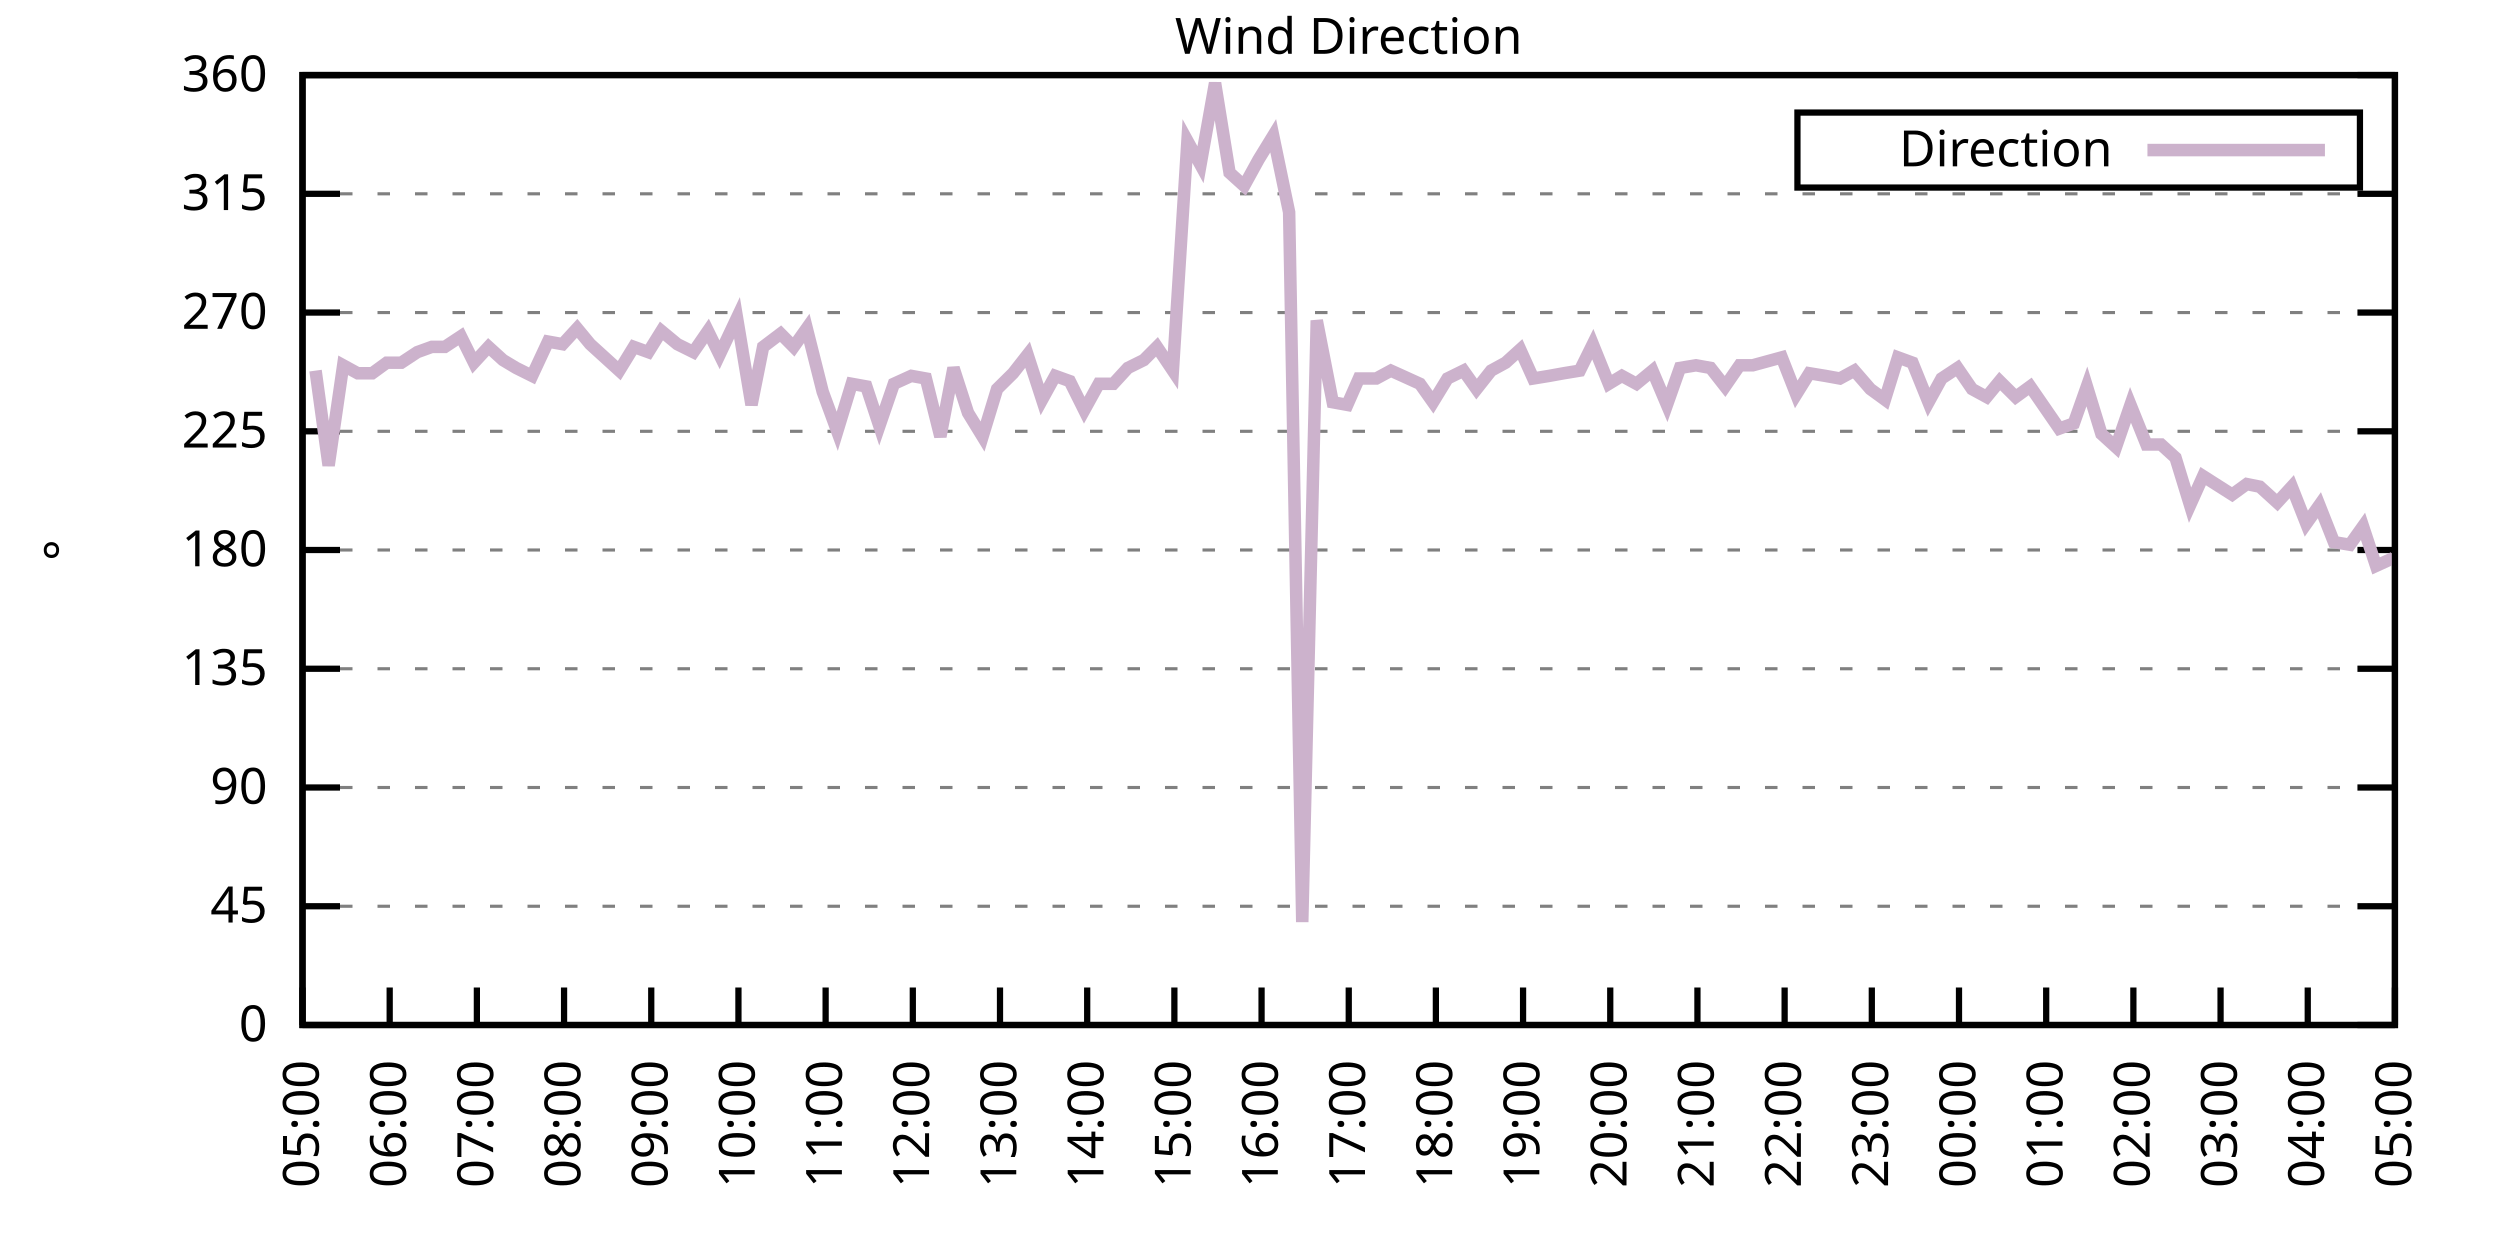
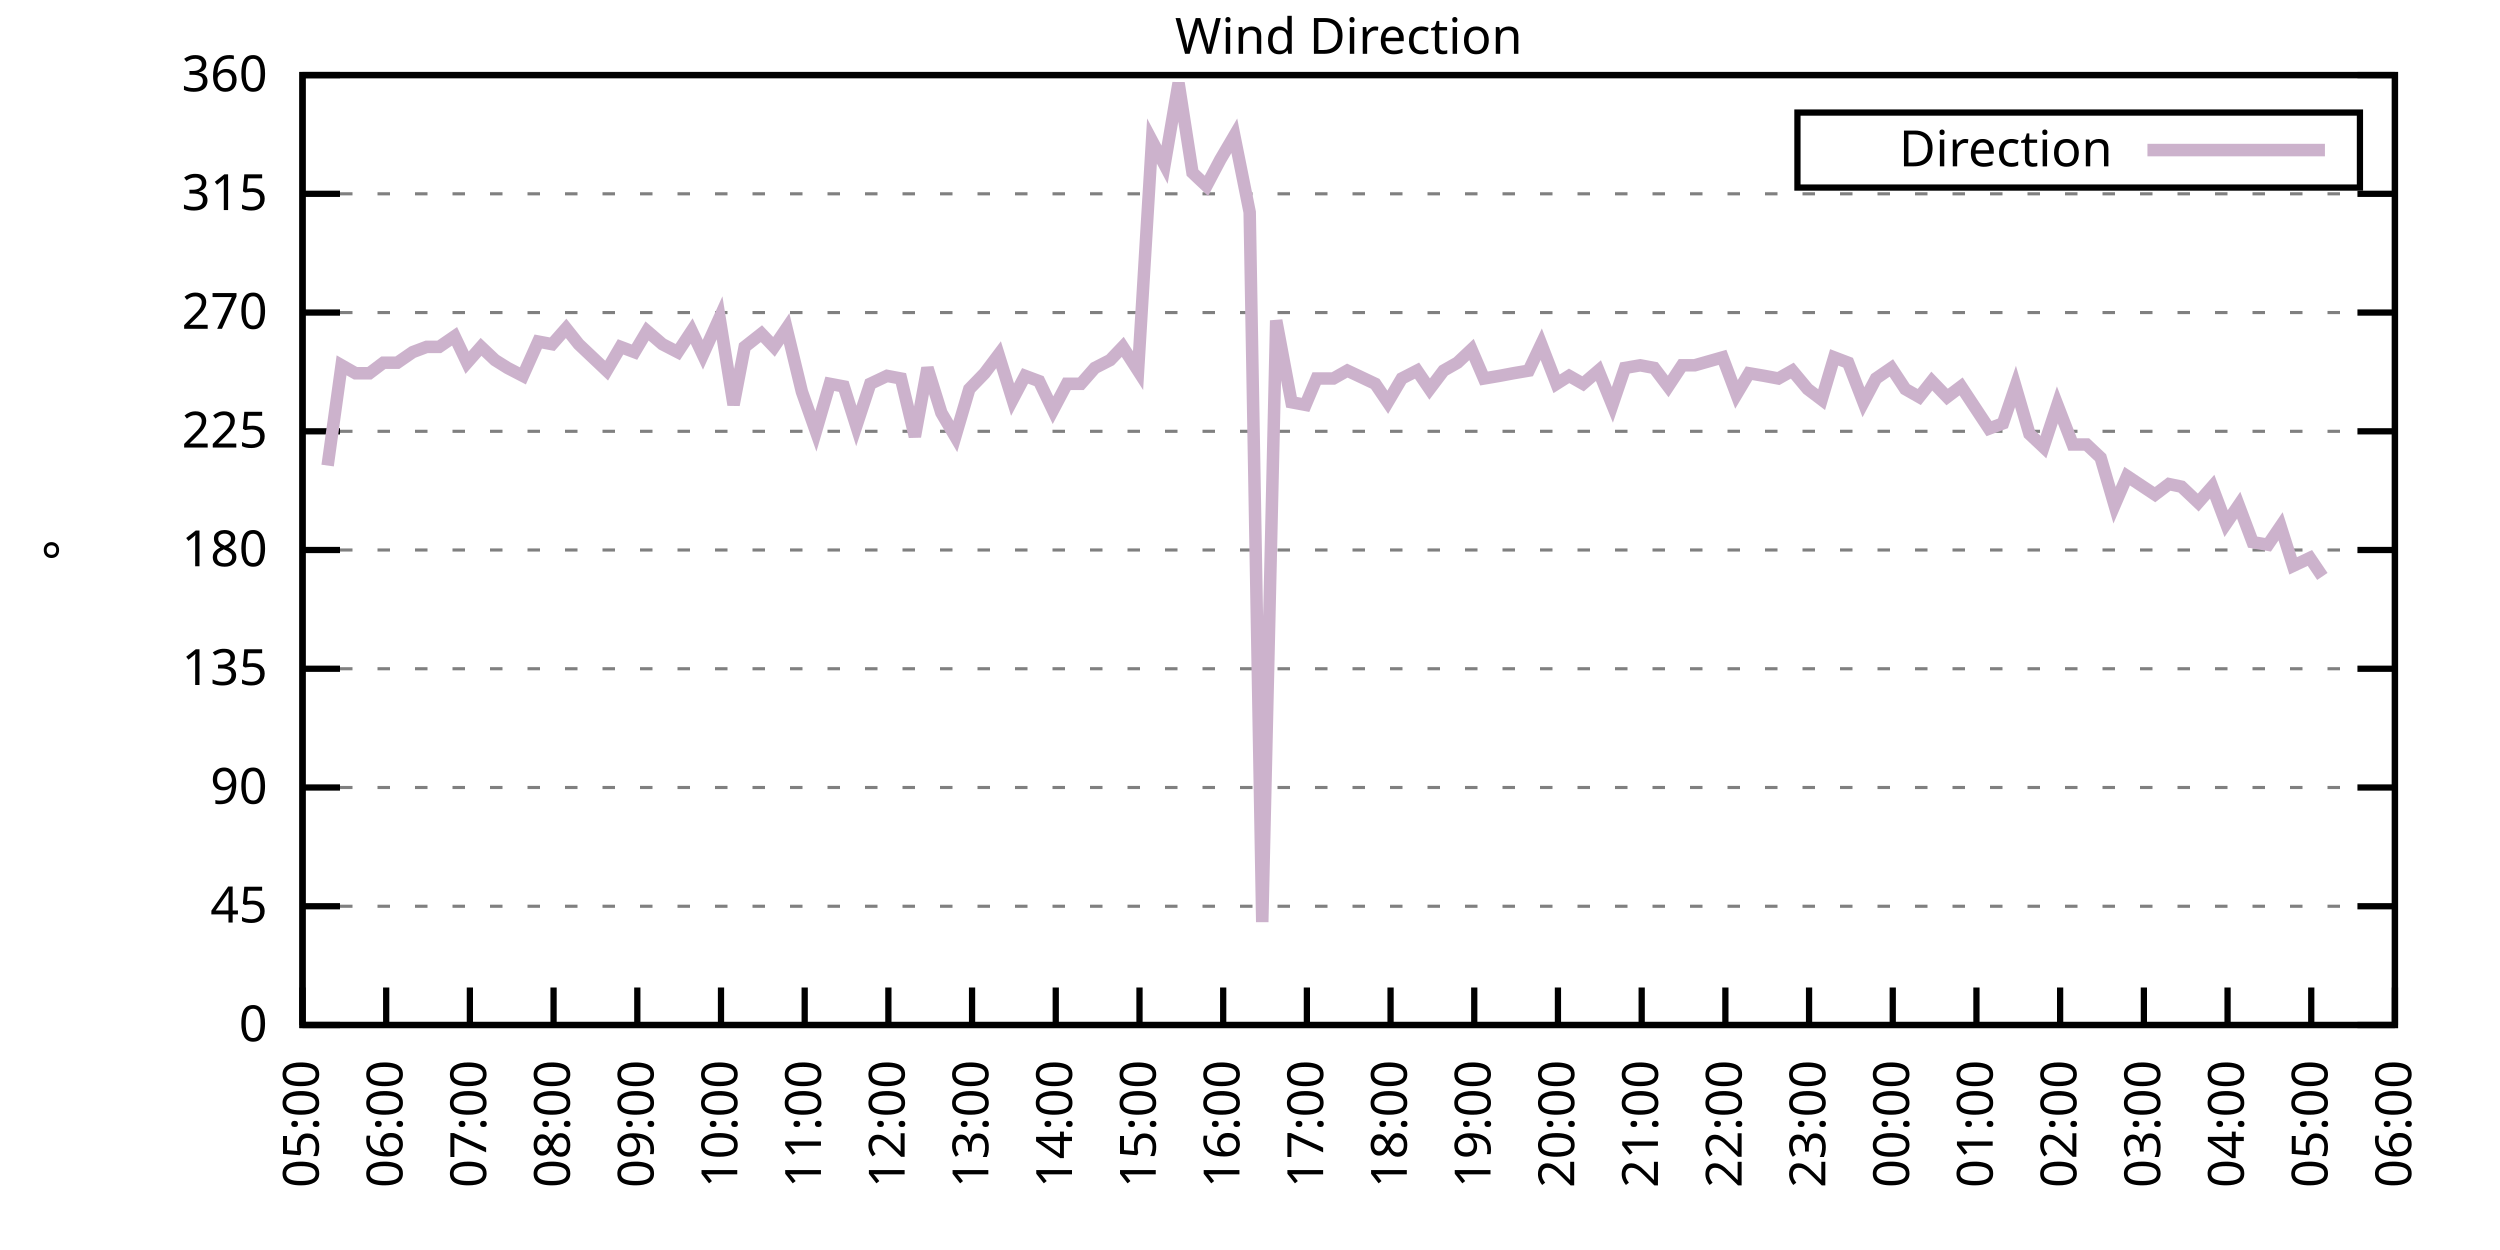
<svg xmlns="http://www.w3.org/2000/svg" xmlns:xlink="http://www.w3.org/1999/xlink" width="400" height="200" viewBox="0 0 400 200">
  <g id="gnuplot_canvas">
    <rect x="0" y="0" width="400" height="200" fill="none" />
    <defs>
      <circle id="gpDot" r="0.5" stroke-width="0.5" stroke="currentColor" />
      <path id="gpPt0" stroke-width="0.333" stroke="currentColor" d="M-1,0 h2 M0,-1 v2" />
      <path id="gpPt1" stroke-width="0.333" stroke="currentColor" d="M-1,-1 L1,1 M1,-1 L-1,1" />
      <path id="gpPt2" stroke-width="0.333" stroke="currentColor" d="M-1,0 L1,0 M0,-1 L0,1 M-1,-1 L1,1 M-1,1 L1,-1" />
      <rect id="gpPt3" stroke-width="0.333" stroke="currentColor" x="-1" y="-1" width="2" height="2" />
      <rect id="gpPt4" stroke-width="0.333" stroke="currentColor" fill="currentColor" x="-1" y="-1" width="2" height="2" />
      <circle id="gpPt5" stroke-width="0.333" stroke="currentColor" cx="0" cy="0" r="1" />
      <use xlink:href="#gpPt5" id="gpPt6" fill="currentColor" stroke="none" />
      <path id="gpPt7" stroke-width="0.333" stroke="currentColor" d="M0,-1.33 L-1.33,0.67 L1.33,0.67 z" />
      <use xlink:href="#gpPt7" id="gpPt8" fill="currentColor" stroke="none" />
      <use xlink:href="#gpPt7" id="gpPt9" stroke="currentColor" transform="rotate(180)" />
      <use xlink:href="#gpPt9" id="gpPt10" fill="currentColor" stroke="none" />
      <use xlink:href="#gpPt3" id="gpPt11" stroke="currentColor" transform="rotate(45)" />
      <use xlink:href="#gpPt11" id="gpPt12" fill="currentColor" stroke="none" />
      <path id="gpPt13" stroke-width="0.333" stroke="currentColor" d="M0,1.330 L1.265,0.411 L0.782,-1.067 L-0.782,-1.076 L-1.265,0.411 z" />
      <use xlink:href="#gpPt13" id="gpPt14" fill="currentColor" stroke="none" />
      <filter id="textbox" filterUnits="objectBoundingBox" x="0" y="0" height="1" width="1">
        <feFlood flood-color="white" flood-opacity="1" result="bgnd" />
        <feComposite in="SourceGraphic" in2="bgnd" operator="atop" />
      </filter>
      <filter id="greybox" filterUnits="objectBoundingBox" x="0" y="0" height="1" width="1">
        <feFlood flood-color="lightgrey" flood-opacity="1" result="grey" />
        <feComposite in="SourceGraphic" in2="grey" operator="atop" />
      </filter>
    </defs>
    <g fill="none" color="white" stroke="currentColor" stroke-width="1.00" stroke-linecap="butt" stroke-linejoin="miter">
</g>
    <g fill="none" color="black" stroke="currentColor" stroke-width="1.00" stroke-linecap="butt" stroke-linejoin="miter">
      <g stroke="none" shape-rendering="crispEdges">
        <polygon fill="rgb(255, 255, 255)" points="48.40,164.00 383.18,164.00 383.18,12.02 48.40,12.02 " />
      </g>
    </g>
    <g fill="none" color="black" stroke="currentColor" stroke-width="1.00" stroke-linecap="butt" stroke-linejoin="miter">
</g>
    <g fill="none" color="black" stroke="black" stroke-width="0.50" stroke-linecap="butt" stroke-linejoin="miter">
</g>
    <g fill="none" color="gray" stroke="currentColor" stroke-width="0.50" stroke-linecap="butt" stroke-linejoin="miter">
      <path stroke="gray" stroke-dasharray="2,4" class="gridline" d="M48.40,164.00 L383.19,164.00  " />
    </g>
    <g fill="none" color="gray" stroke="gray" stroke-width="1.00" stroke-linecap="butt" stroke-linejoin="miter">
</g>
    <g fill="none" color="black" stroke="currentColor" stroke-width="1.00" stroke-linecap="butt" stroke-linejoin="miter">
      <path stroke="black" d="M48.40,164.00 L54.40,164.00 M383.19,164.00 L377.19,164.00  " />
      <g transform="translate(42.80,166.60)" stroke="none" fill="black" font-family="Sans" font-size="8.00" text-anchor="end">
        <text>
          <tspan font-family="Sans"> 0</tspan>
        </text>
      </g>
    </g>
    <g fill="none" color="black" stroke="currentColor" stroke-width="1.00" stroke-linecap="butt" stroke-linejoin="miter">
</g>
    <g fill="none" color="black" stroke="black" stroke-width="0.50" stroke-linecap="butt" stroke-linejoin="miter">
</g>
    <g fill="none" color="gray" stroke="currentColor" stroke-width="0.50" stroke-linecap="butt" stroke-linejoin="miter">
      <path stroke="gray" stroke-dasharray="2,4" class="gridline" d="M48.40,145.00 L383.19,145.00  " />
    </g>
    <g fill="none" color="gray" stroke="gray" stroke-width="1.00" stroke-linecap="butt" stroke-linejoin="miter">
</g>
    <g fill="none" color="black" stroke="currentColor" stroke-width="1.00" stroke-linecap="butt" stroke-linejoin="miter">
      <path stroke="black" d="M48.40,145.00 L54.40,145.00 M383.19,145.00 L377.19,145.00  " />
      <g transform="translate(42.80,147.60)" stroke="none" fill="black" font-family="Sans" font-size="8.00" text-anchor="end">
        <text>
          <tspan font-family="Sans"> 45</tspan>
        </text>
      </g>
    </g>
    <g fill="none" color="black" stroke="currentColor" stroke-width="1.00" stroke-linecap="butt" stroke-linejoin="miter">
</g>
    <g fill="none" color="black" stroke="black" stroke-width="0.50" stroke-linecap="butt" stroke-linejoin="miter">
</g>
    <g fill="none" color="gray" stroke="currentColor" stroke-width="0.50" stroke-linecap="butt" stroke-linejoin="miter">
      <path stroke="gray" stroke-dasharray="2,4" class="gridline" d="M48.40,126.00 L383.19,126.00  " />
    </g>
    <g fill="none" color="gray" stroke="gray" stroke-width="1.00" stroke-linecap="butt" stroke-linejoin="miter">
</g>
    <g fill="none" color="black" stroke="currentColor" stroke-width="1.00" stroke-linecap="butt" stroke-linejoin="miter">
      <path stroke="black" d="M48.40,126.00 L54.40,126.00 M383.19,126.00 L377.19,126.00  " />
      <g transform="translate(42.80,128.60)" stroke="none" fill="black" font-family="Sans" font-size="8.00" text-anchor="end">
        <text>
          <tspan font-family="Sans"> 90</tspan>
        </text>
      </g>
    </g>
    <g fill="none" color="black" stroke="currentColor" stroke-width="1.00" stroke-linecap="butt" stroke-linejoin="miter">
</g>
    <g fill="none" color="black" stroke="black" stroke-width="0.50" stroke-linecap="butt" stroke-linejoin="miter">
</g>
    <g fill="none" color="gray" stroke="currentColor" stroke-width="0.50" stroke-linecap="butt" stroke-linejoin="miter">
      <path stroke="gray" stroke-dasharray="2,4" class="gridline" d="M48.40,107.00 L383.19,107.00  " />
    </g>
    <g fill="none" color="gray" stroke="gray" stroke-width="1.00" stroke-linecap="butt" stroke-linejoin="miter">
</g>
    <g fill="none" color="black" stroke="currentColor" stroke-width="1.00" stroke-linecap="butt" stroke-linejoin="miter">
      <path stroke="black" d="M48.40,107.00 L54.40,107.00 M383.19,107.00 L377.19,107.00  " />
      <g transform="translate(42.80,109.60)" stroke="none" fill="black" font-family="Sans" font-size="8.00" text-anchor="end">
        <text>
          <tspan font-family="Sans"> 135</tspan>
        </text>
      </g>
    </g>
    <g fill="none" color="black" stroke="currentColor" stroke-width="1.00" stroke-linecap="butt" stroke-linejoin="miter">
</g>
    <g fill="none" color="black" stroke="black" stroke-width="0.50" stroke-linecap="butt" stroke-linejoin="miter">
</g>
    <g fill="none" color="gray" stroke="currentColor" stroke-width="0.50" stroke-linecap="butt" stroke-linejoin="miter">
      <path stroke="gray" stroke-dasharray="2,4" class="gridline" d="M48.40,88.00 L383.19,88.00  " />
    </g>
    <g fill="none" color="gray" stroke="gray" stroke-width="1.00" stroke-linecap="butt" stroke-linejoin="miter">
</g>
    <g fill="none" color="black" stroke="currentColor" stroke-width="1.00" stroke-linecap="butt" stroke-linejoin="miter">
      <path stroke="black" d="M48.40,88.00 L54.40,88.00 M383.19,88.00 L377.19,88.00  " />
      <g transform="translate(42.80,90.60)" stroke="none" fill="black" font-family="Sans" font-size="8.00" text-anchor="end">
        <text>
          <tspan font-family="Sans"> 180</tspan>
        </text>
      </g>
    </g>
    <g fill="none" color="black" stroke="currentColor" stroke-width="1.00" stroke-linecap="butt" stroke-linejoin="miter">
</g>
    <g fill="none" color="black" stroke="black" stroke-width="0.50" stroke-linecap="butt" stroke-linejoin="miter">
</g>
    <g fill="none" color="gray" stroke="currentColor" stroke-width="0.50" stroke-linecap="butt" stroke-linejoin="miter">
      <path stroke="gray" stroke-dasharray="2,4" class="gridline" d="M48.40,69.01 L383.19,69.01  " />
    </g>
    <g fill="none" color="gray" stroke="gray" stroke-width="1.00" stroke-linecap="butt" stroke-linejoin="miter">
</g>
    <g fill="none" color="black" stroke="currentColor" stroke-width="1.00" stroke-linecap="butt" stroke-linejoin="miter">
      <path stroke="black" d="M48.40,69.01 L54.40,69.01 M383.19,69.01 L377.19,69.01  " />
      <g transform="translate(42.80,71.61)" stroke="none" fill="black" font-family="Sans" font-size="8.00" text-anchor="end">
        <text>
          <tspan font-family="Sans"> 225</tspan>
        </text>
      </g>
    </g>
    <g fill="none" color="black" stroke="currentColor" stroke-width="1.00" stroke-linecap="butt" stroke-linejoin="miter">
</g>
    <g fill="none" color="black" stroke="black" stroke-width="0.50" stroke-linecap="butt" stroke-linejoin="miter">
</g>
    <g fill="none" color="gray" stroke="currentColor" stroke-width="0.50" stroke-linecap="butt" stroke-linejoin="miter">
      <path stroke="gray" stroke-dasharray="2,4" class="gridline" d="M48.40,50.01 L383.19,50.01  " />
    </g>
    <g fill="none" color="gray" stroke="gray" stroke-width="1.00" stroke-linecap="butt" stroke-linejoin="miter">
</g>
    <g fill="none" color="black" stroke="currentColor" stroke-width="1.00" stroke-linecap="butt" stroke-linejoin="miter">
      <path stroke="black" d="M48.40,50.01 L54.40,50.01 M383.19,50.01 L377.19,50.01  " />
      <g transform="translate(42.80,52.61)" stroke="none" fill="black" font-family="Sans" font-size="8.00" text-anchor="end">
        <text>
          <tspan font-family="Sans"> 270</tspan>
        </text>
      </g>
    </g>
    <g fill="none" color="black" stroke="currentColor" stroke-width="1.00" stroke-linecap="butt" stroke-linejoin="miter">
</g>
    <g fill="none" color="black" stroke="black" stroke-width="0.50" stroke-linecap="butt" stroke-linejoin="miter">
</g>
    <g fill="none" color="gray" stroke="currentColor" stroke-width="0.50" stroke-linecap="butt" stroke-linejoin="miter">
      <path stroke="gray" stroke-dasharray="2,4" class="gridline" d="M48.40,31.01 L383.19,31.01  " />
    </g>
    <g fill="none" color="gray" stroke="gray" stroke-width="1.00" stroke-linecap="butt" stroke-linejoin="miter">
</g>
    <g fill="none" color="black" stroke="currentColor" stroke-width="1.00" stroke-linecap="butt" stroke-linejoin="miter">
      <path stroke="black" d="M48.40,31.01 L54.40,31.01 M383.19,31.01 L377.19,31.01  " />
      <g transform="translate(42.80,33.61)" stroke="none" fill="black" font-family="Sans" font-size="8.00" text-anchor="end">
        <text>
          <tspan font-family="Sans"> 315</tspan>
        </text>
      </g>
    </g>
    <g fill="none" color="black" stroke="currentColor" stroke-width="1.00" stroke-linecap="butt" stroke-linejoin="miter">
</g>
    <g fill="none" color="black" stroke="black" stroke-width="0.50" stroke-linecap="butt" stroke-linejoin="miter">
</g>
    <g fill="none" color="gray" stroke="currentColor" stroke-width="0.50" stroke-linecap="butt" stroke-linejoin="miter">
      <path stroke="gray" stroke-dasharray="2,4" class="gridline" d="M48.40,12.01 L383.19,12.01  " />
    </g>
    <g fill="none" color="gray" stroke="gray" stroke-width="1.00" stroke-linecap="butt" stroke-linejoin="miter">
</g>
    <g fill="none" color="black" stroke="currentColor" stroke-width="1.00" stroke-linecap="butt" stroke-linejoin="miter">
      <path stroke="black" d="M48.40,12.01 L54.40,12.01 M383.19,12.01 L377.19,12.01  " />
      <g transform="translate(42.80,14.61)" stroke="none" fill="black" font-family="Sans" font-size="8.00" text-anchor="end">
        <text>
          <tspan font-family="Sans"> 360</tspan>
        </text>
      </g>
    </g>
    <g fill="none" color="black" stroke="currentColor" stroke-width="1.00" stroke-linecap="butt" stroke-linejoin="miter">
      <path stroke="black" d="M48.40,164.00 L48.40,158.00  " />
      <g transform="translate(51.00,169.60) rotate(270.00)" stroke="none" fill="black" font-family="Sans" font-size="8.00" text-anchor="end">
        <text>
          <tspan font-family="Sans">05:00</tspan>
        </text>
      </g>
    </g>
    <g fill="none" color="black" stroke="currentColor" stroke-width="1.00" stroke-linecap="butt" stroke-linejoin="miter">
-       <path stroke="black" d="M62.35,164.00 L62.35,158.00  " />
-       <g transform="translate(64.95,169.60) rotate(270.00)" stroke="none" fill="black" font-family="Sans" font-size="8.00" text-anchor="end">
+       <path stroke="black" d="M61.79,164.00 L61.79,158.00  " />
+       <g transform="translate(64.39,169.60) rotate(270.00)" stroke="none" fill="black" font-family="Sans" font-size="8.00" text-anchor="end">
        <text>
          <tspan font-family="Sans">06:00</tspan>
        </text>
      </g>
    </g>
    <g fill="none" color="black" stroke="currentColor" stroke-width="1.00" stroke-linecap="butt" stroke-linejoin="miter">
-       <path stroke="black" d="M76.30,164.00 L76.30,158.00  " />
-       <g transform="translate(78.90,169.60) rotate(270.00)" stroke="none" fill="black" font-family="Sans" font-size="8.00" text-anchor="end">
+       <path stroke="black" d="M75.18,164.00 L75.18,158.00  " />
+       <g transform="translate(77.78,169.60) rotate(270.00)" stroke="none" fill="black" font-family="Sans" font-size="8.00" text-anchor="end">
        <text>
          <tspan font-family="Sans">07:00</tspan>
        </text>
      </g>
    </g>
    <g fill="none" color="black" stroke="currentColor" stroke-width="1.00" stroke-linecap="butt" stroke-linejoin="miter">
-       <path stroke="black" d="M90.25,164.00 L90.25,158.00  " />
-       <g transform="translate(92.85,169.60) rotate(270.00)" stroke="none" fill="black" font-family="Sans" font-size="8.00" text-anchor="end">
+       <path stroke="black" d="M88.57,164.00 L88.57,158.00  " />
+       <g transform="translate(91.17,169.60) rotate(270.00)" stroke="none" fill="black" font-family="Sans" font-size="8.00" text-anchor="end">
        <text>
          <tspan font-family="Sans">08:00</tspan>
        </text>
      </g>
    </g>
    <g fill="none" color="black" stroke="currentColor" stroke-width="1.00" stroke-linecap="butt" stroke-linejoin="miter">
-       <path stroke="black" d="M104.20,164.00 L104.20,158.00  " />
-       <g transform="translate(106.80,169.60) rotate(270.00)" stroke="none" fill="black" font-family="Sans" font-size="8.00" text-anchor="end">
+       <path stroke="black" d="M101.97,164.00 L101.97,158.00  " />
+       <g transform="translate(104.57,169.60) rotate(270.00)" stroke="none" fill="black" font-family="Sans" font-size="8.00" text-anchor="end">
        <text>
          <tspan font-family="Sans">09:00</tspan>
        </text>
      </g>
    </g>
    <g fill="none" color="black" stroke="currentColor" stroke-width="1.00" stroke-linecap="butt" stroke-linejoin="miter">
-       <path stroke="black" d="M118.15,164.00 L118.15,158.00  " />
-       <g transform="translate(120.75,169.60) rotate(270.00)" stroke="none" fill="black" font-family="Sans" font-size="8.00" text-anchor="end">
+       <path stroke="black" d="M115.36,164.00 L115.36,158.00  " />
+       <g transform="translate(117.96,169.60) rotate(270.00)" stroke="none" fill="black" font-family="Sans" font-size="8.00" text-anchor="end">
        <text>
          <tspan font-family="Sans">10:00</tspan>
        </text>
      </g>
    </g>
    <g fill="none" color="black" stroke="currentColor" stroke-width="1.00" stroke-linecap="butt" stroke-linejoin="miter">
-       <path stroke="black" d="M132.10,164.00 L132.10,158.00  " />
-       <g transform="translate(134.70,169.60) rotate(270.00)" stroke="none" fill="black" font-family="Sans" font-size="8.00" text-anchor="end">
+       <path stroke="black" d="M128.75,164.00 L128.75,158.00  " />
+       <g transform="translate(131.35,169.60) rotate(270.00)" stroke="none" fill="black" font-family="Sans" font-size="8.00" text-anchor="end">
        <text>
          <tspan font-family="Sans">11:00</tspan>
        </text>
      </g>
    </g>
    <g fill="none" color="black" stroke="currentColor" stroke-width="1.00" stroke-linecap="butt" stroke-linejoin="miter">
-       <path stroke="black" d="M146.05,164.00 L146.05,158.00  " />
-       <g transform="translate(148.65,169.60) rotate(270.00)" stroke="none" fill="black" font-family="Sans" font-size="8.00" text-anchor="end">
+       <path stroke="black" d="M142.14,164.00 L142.14,158.00  " />
+       <g transform="translate(144.74,169.60) rotate(270.00)" stroke="none" fill="black" font-family="Sans" font-size="8.00" text-anchor="end">
        <text>
          <tspan font-family="Sans">12:00</tspan>
        </text>
      </g>
    </g>
    <g fill="none" color="black" stroke="currentColor" stroke-width="1.00" stroke-linecap="butt" stroke-linejoin="miter">
-       <path stroke="black" d="M160.00,164.00 L160.00,158.00  " />
-       <g transform="translate(162.60,169.60) rotate(270.00)" stroke="none" fill="black" font-family="Sans" font-size="8.00" text-anchor="end">
+       <path stroke="black" d="M155.53,164.00 L155.53,158.00  " />
+       <g transform="translate(158.13,169.60) rotate(270.00)" stroke="none" fill="black" font-family="Sans" font-size="8.00" text-anchor="end">
        <text>
          <tspan font-family="Sans">13:00</tspan>
        </text>
      </g>
    </g>
    <g fill="none" color="black" stroke="currentColor" stroke-width="1.00" stroke-linecap="butt" stroke-linejoin="miter">
-       <path stroke="black" d="M173.95,164.00 L173.95,158.00  " />
-       <g transform="translate(176.55,169.60) rotate(270.00)" stroke="none" fill="black" font-family="Sans" font-size="8.00" text-anchor="end">
+       <path stroke="black" d="M168.92,164.00 L168.92,158.00  " />
+       <g transform="translate(171.52,169.60) rotate(270.00)" stroke="none" fill="black" font-family="Sans" font-size="8.00" text-anchor="end">
        <text>
          <tspan font-family="Sans">14:00</tspan>
        </text>
      </g>
    </g>
    <g fill="none" color="black" stroke="currentColor" stroke-width="1.00" stroke-linecap="butt" stroke-linejoin="miter">
-       <path stroke="black" d="M187.90,164.00 L187.90,158.00  " />
-       <g transform="translate(190.50,169.60) rotate(270.00)" stroke="none" fill="black" font-family="Sans" font-size="8.00" text-anchor="end">
+       <path stroke="black" d="M182.32,164.00 L182.32,158.00  " />
+       <g transform="translate(184.92,169.60) rotate(270.00)" stroke="none" fill="black" font-family="Sans" font-size="8.00" text-anchor="end">
        <text>
          <tspan font-family="Sans">15:00</tspan>
        </text>
      </g>
    </g>
    <g fill="none" color="black" stroke="currentColor" stroke-width="1.00" stroke-linecap="butt" stroke-linejoin="miter">
-       <path stroke="black" d="M201.85,164.00 L201.85,158.00  " />
-       <g transform="translate(204.45,169.60) rotate(270.00)" stroke="none" fill="black" font-family="Sans" font-size="8.00" text-anchor="end">
+       <path stroke="black" d="M195.71,164.00 L195.71,158.00  " />
+       <g transform="translate(198.31,169.60) rotate(270.00)" stroke="none" fill="black" font-family="Sans" font-size="8.00" text-anchor="end">
        <text>
          <tspan font-family="Sans">16:00</tspan>
        </text>
      </g>
    </g>
    <g fill="none" color="black" stroke="currentColor" stroke-width="1.00" stroke-linecap="butt" stroke-linejoin="miter">
-       <path stroke="black" d="M215.80,164.00 L215.80,158.00  " />
-       <g transform="translate(218.40,169.60) rotate(270.00)" stroke="none" fill="black" font-family="Sans" font-size="8.00" text-anchor="end">
+       <path stroke="black" d="M209.10,164.00 L209.10,158.00  " />
+       <g transform="translate(211.70,169.60) rotate(270.00)" stroke="none" fill="black" font-family="Sans" font-size="8.00" text-anchor="end">
        <text>
          <tspan font-family="Sans">17:00</tspan>
        </text>
      </g>
    </g>
    <g fill="none" color="black" stroke="currentColor" stroke-width="1.00" stroke-linecap="butt" stroke-linejoin="miter">
-       <path stroke="black" d="M229.74,164.00 L229.74,158.00  " />
-       <g transform="translate(232.34,169.60) rotate(270.00)" stroke="none" fill="black" font-family="Sans" font-size="8.00" text-anchor="end">
+       <path stroke="black" d="M222.49,164.00 L222.49,158.00  " />
+       <g transform="translate(225.09,169.60) rotate(270.00)" stroke="none" fill="black" font-family="Sans" font-size="8.00" text-anchor="end">
        <text>
          <tspan font-family="Sans">18:00</tspan>
        </text>
      </g>
    </g>
    <g fill="none" color="black" stroke="currentColor" stroke-width="1.00" stroke-linecap="butt" stroke-linejoin="miter">
-       <path stroke="black" d="M243.69,164.00 L243.69,158.00  " />
-       <g transform="translate(246.29,169.60) rotate(270.00)" stroke="none" fill="black" font-family="Sans" font-size="8.00" text-anchor="end">
+       <path stroke="black" d="M235.88,164.00 L235.88,158.00  " />
+       <g transform="translate(238.48,169.60) rotate(270.00)" stroke="none" fill="black" font-family="Sans" font-size="8.00" text-anchor="end">
        <text>
          <tspan font-family="Sans">19:00</tspan>
        </text>
      </g>
    </g>
    <g fill="none" color="black" stroke="currentColor" stroke-width="1.00" stroke-linecap="butt" stroke-linejoin="miter">
-       <path stroke="black" d="M257.64,164.00 L257.64,158.00  " />
-       <g transform="translate(260.24,169.60) rotate(270.00)" stroke="none" fill="black" font-family="Sans" font-size="8.00" text-anchor="end">
+       <path stroke="black" d="M249.27,164.00 L249.27,158.00  " />
+       <g transform="translate(251.87,169.60) rotate(270.00)" stroke="none" fill="black" font-family="Sans" font-size="8.00" text-anchor="end">
        <text>
          <tspan font-family="Sans">20:00</tspan>
        </text>
      </g>
    </g>
    <g fill="none" color="black" stroke="currentColor" stroke-width="1.00" stroke-linecap="butt" stroke-linejoin="miter">
-       <path stroke="black" d="M271.59,164.00 L271.59,158.00  " />
-       <g transform="translate(274.19,169.60) rotate(270.00)" stroke="none" fill="black" font-family="Sans" font-size="8.00" text-anchor="end">
+       <path stroke="black" d="M262.67,164.00 L262.67,158.00  " />
+       <g transform="translate(265.27,169.60) rotate(270.00)" stroke="none" fill="black" font-family="Sans" font-size="8.00" text-anchor="end">
        <text>
          <tspan font-family="Sans">21:00</tspan>
        </text>
      </g>
    </g>
    <g fill="none" color="black" stroke="currentColor" stroke-width="1.00" stroke-linecap="butt" stroke-linejoin="miter">
-       <path stroke="black" d="M285.54,164.00 L285.54,158.00  " />
-       <g transform="translate(288.14,169.60) rotate(270.00)" stroke="none" fill="black" font-family="Sans" font-size="8.00" text-anchor="end">
+       <path stroke="black" d="M276.06,164.00 L276.06,158.00  " />
+       <g transform="translate(278.66,169.60) rotate(270.00)" stroke="none" fill="black" font-family="Sans" font-size="8.00" text-anchor="end">
        <text>
          <tspan font-family="Sans">22:00</tspan>
        </text>
      </g>
    </g>
    <g fill="none" color="black" stroke="currentColor" stroke-width="1.00" stroke-linecap="butt" stroke-linejoin="miter">
-       <path stroke="black" d="M299.49,164.00 L299.49,158.00  " />
-       <g transform="translate(302.09,169.60) rotate(270.00)" stroke="none" fill="black" font-family="Sans" font-size="8.00" text-anchor="end">
+       <path stroke="black" d="M289.45,164.00 L289.45,158.00  " />
+       <g transform="translate(292.05,169.60) rotate(270.00)" stroke="none" fill="black" font-family="Sans" font-size="8.00" text-anchor="end">
        <text>
          <tspan font-family="Sans">23:00</tspan>
        </text>
      </g>
    </g>
    <g fill="none" color="black" stroke="currentColor" stroke-width="1.00" stroke-linecap="butt" stroke-linejoin="miter">
-       <path stroke="black" d="M313.44,164.00 L313.44,158.00  " />
-       <g transform="translate(316.04,169.60) rotate(270.00)" stroke="none" fill="black" font-family="Sans" font-size="8.00" text-anchor="end">
+       <path stroke="black" d="M302.84,164.00 L302.84,158.00  " />
+       <g transform="translate(305.44,169.60) rotate(270.00)" stroke="none" fill="black" font-family="Sans" font-size="8.00" text-anchor="end">
        <text>
          <tspan font-family="Sans">00:00</tspan>
        </text>
      </g>
    </g>
    <g fill="none" color="black" stroke="currentColor" stroke-width="1.00" stroke-linecap="butt" stroke-linejoin="miter">
-       <path stroke="black" d="M327.39,164.00 L327.39,158.00  " />
-       <g transform="translate(329.99,169.60) rotate(270.00)" stroke="none" fill="black" font-family="Sans" font-size="8.00" text-anchor="end">
+       <path stroke="black" d="M316.23,164.00 L316.23,158.00  " />
+       <g transform="translate(318.83,169.60) rotate(270.00)" stroke="none" fill="black" font-family="Sans" font-size="8.00" text-anchor="end">
        <text>
          <tspan font-family="Sans">01:00</tspan>
        </text>
      </g>
    </g>
    <g fill="none" color="black" stroke="currentColor" stroke-width="1.00" stroke-linecap="butt" stroke-linejoin="miter">
-       <path stroke="black" d="M341.34,164.00 L341.34,158.00  " />
-       <g transform="translate(343.94,169.60) rotate(270.00)" stroke="none" fill="black" font-family="Sans" font-size="8.00" text-anchor="end">
+       <path stroke="black" d="M329.62,164.00 L329.62,158.00  " />
+       <g transform="translate(332.22,169.60) rotate(270.00)" stroke="none" fill="black" font-family="Sans" font-size="8.00" text-anchor="end">
        <text>
          <tspan font-family="Sans">02:00</tspan>
        </text>
      </g>
    </g>
    <g fill="none" color="black" stroke="currentColor" stroke-width="1.00" stroke-linecap="butt" stroke-linejoin="miter">
-       <path stroke="black" d="M355.29,164.00 L355.29,158.00  " />
-       <g transform="translate(357.89,169.60) rotate(270.00)" stroke="none" fill="black" font-family="Sans" font-size="8.00" text-anchor="end">
+       <path stroke="black" d="M343.02,164.00 L343.02,158.00  " />
+       <g transform="translate(345.62,169.60) rotate(270.00)" stroke="none" fill="black" font-family="Sans" font-size="8.00" text-anchor="end">
        <text>
          <tspan font-family="Sans">03:00</tspan>
        </text>
      </g>
    </g>
    <g fill="none" color="black" stroke="currentColor" stroke-width="1.00" stroke-linecap="butt" stroke-linejoin="miter">
-       <path stroke="black" d="M369.24,164.00 L369.24,158.00  " />
-       <g transform="translate(371.84,169.60) rotate(270.00)" stroke="none" fill="black" font-family="Sans" font-size="8.00" text-anchor="end">
+       <path stroke="black" d="M356.41,164.00 L356.41,158.00  " />
+       <g transform="translate(359.01,169.60) rotate(270.00)" stroke="none" fill="black" font-family="Sans" font-size="8.00" text-anchor="end">
        <text>
          <tspan font-family="Sans">04:00</tspan>
+         </text>
+       </g>
+     </g>
+     <g fill="none" color="black" stroke="currentColor" stroke-width="1.00" stroke-linecap="butt" stroke-linejoin="miter">
+       <path stroke="black" d="M369.80,164.00 L369.80,158.00  " />
+       <g transform="translate(372.40,169.60) rotate(270.00)" stroke="none" fill="black" font-family="Sans" font-size="8.00" text-anchor="end">
+         <text>
+           <tspan font-family="Sans">05:00</tspan>
        </text>
      </g>
    </g>
    <g fill="none" color="black" stroke="currentColor" stroke-width="1.00" stroke-linecap="butt" stroke-linejoin="miter">
      <path stroke="black" d="M383.19,164.00 L383.19,158.00  " />
      <g transform="translate(385.79,169.60) rotate(270.00)" stroke="none" fill="black" font-family="Sans" font-size="8.00" text-anchor="end">
        <text>
-           <tspan font-family="Sans">05:00</tspan>
+           <tspan font-family="Sans">06:00</tspan>
        </text>
      </g>
    </g>
    <g fill="none" color="black" stroke="currentColor" stroke-width="1.00" stroke-linecap="butt" stroke-linejoin="miter">
</g>
    <g fill="none" color="black" stroke="currentColor" stroke-width="1.00" stroke-linecap="butt" stroke-linejoin="miter">
      <path stroke="black" d="M48.40,12.01 L48.40,164.00 L383.19,164.00 L383.19,12.01 L48.40,12.01 Z  " />
    </g>
    <g fill="none" color="black" stroke="currentColor" stroke-width="1.00" stroke-linecap="butt" stroke-linejoin="miter">
</g>
    <g fill="none" color="black" stroke="currentColor" stroke-width="1.00" stroke-linecap="butt" stroke-linejoin="miter">
      <path stroke="black" d="M287.59,30.01 L287.59,18.01 L377.59,18.01 L377.59,30.01 L287.59,30.01 Z  " />
    </g>
    <g id="Wind_direction_plot_1">
      <g fill="none" color="white" stroke="black" stroke-width="2.00" stroke-linecap="butt" stroke-linejoin="miter">
</g>
      <g fill="none" color="black" stroke="currentColor" stroke-width="2.00" stroke-linecap="butt" stroke-linejoin="miter">
        <g transform="translate(337.99,26.61)" stroke="none" fill="black" font-family="Sans" font-size="8.00" text-anchor="end">
          <text>
            <tspan font-family="Sans">Direction</tspan>
          </text>
        </g>
      </g>
      <g fill="none" color="black" stroke="currentColor" stroke-width="2.00" stroke-linecap="butt" stroke-linejoin="miter">
-         <path stroke="rgb(204, 178, 204)" d="M343.59,24.01 L371.99,24.01 M50.49,59.30 L52.58,74.49 L54.91,58.45 L57.23,59.72 L59.56,59.72 L61.88,58.03   L64.21,58.03 L66.77,56.34 L69.09,55.50 L71.18,55.50 L73.74,53.81 L75.83,58.03 L78.16,55.50 L80.48,57.61   L82.58,58.87 L85.13,60.14 L87.69,54.65 L90.02,55.07 L92.34,52.54 L94.43,55.07 L99.08,59.30 L101.41,55.50   L103.73,56.34 L105.83,52.96 L108.38,55.07 L110.94,56.34 L113.27,52.96 L115.13,56.76 L117.92,50.85 L120.24,64.78   L122.10,55.50 L124.89,53.39 L126.98,55.50 L129.08,52.54 L131.63,62.67 L133.96,69.01 L136.28,61.41 L138.61,61.83   L140.70,68.16 L143.02,61.41 L145.81,60.14 L148.14,60.56 L150.46,69.85 L152.56,58.87 L154.88,66.05 L157.21,69.85   L159.53,62.25 L162.09,59.72 L164.41,56.76 L166.74,63.94 L168.83,60.14 L171.16,60.98 L173.48,65.63 L175.81,61.41   L178.13,61.41 L180.46,58.87 L183.01,57.61 L185.11,55.50 L187.66,59.30 L189.99,22.56 L192.08,26.36 L194.41,13.28   L196.73,27.63 L199.06,29.74 L201.38,25.52 L203.71,21.72 L206.26,33.96 L208.36,147.53 L210.68,51.27 L213.24,64.36   L215.56,64.78 L217.42,60.56 L220.21,60.56 L222.54,59.30 L224.40,60.14 L227.19,61.41 L229.28,64.36 L231.60,60.56   L234.16,59.30 L236.25,62.25 L238.58,59.30 L240.90,58.03 L243.23,55.92 L245.32,60.56 L247.88,60.14 L250.20,59.72   L252.76,59.30 L254.85,55.07 L257.41,61.41 L259.50,60.14 L261.83,61.41 L264.39,59.30 L266.71,64.78 L268.80,58.87   L271.36,58.45 L273.69,58.87 L276.01,61.83 L278.34,58.45 L280.43,58.45 L285.08,57.18 L287.40,63.10 L289.50,59.72   L292.05,60.14 L294.38,60.56 L296.70,59.30 L299.26,62.25 L301.58,63.94 L303.68,57.18 L306.00,58.03 L308.56,64.36   L310.65,60.56 L313.21,58.87 L315.53,62.25 L317.86,63.52 L319.95,60.98 L322.51,63.52 L324.83,61.83 L327.16,65.21   L329.48,68.58 L331.81,67.74 L333.90,61.83 L336.23,69.43 L338.55,71.54 L340.88,64.78 L343.43,71.12 L345.76,71.12   L348.08,73.23 L350.41,80.83 L352.50,76.18 L357.15,79.14 L359.48,77.45 L361.57,77.87 L364.36,80.41 L366.68,77.87   L369.01,83.78 L371.10,80.83 L373.43,86.74 L375.98,87.16 L378.08,84.21 L380.17,90.54 L382.96,89.27  " />
+         <path stroke="rgb(204, 178, 204)" d="M343.59,24.01 L371.99,24.01 M52.42,74.49 L54.65,58.45 L56.88,59.72 L59.11,59.72 L61.35,58.03 L63.58,58.03   L66.03,56.34 L68.26,55.50 L70.27,55.50 L72.73,53.81 L74.74,58.03 L76.97,55.50 L79.20,57.61 L81.21,58.87   L83.66,60.14 L86.12,54.65 L88.35,55.07 L90.58,52.54 L92.59,55.07 L97.06,59.30 L99.29,55.50 L101.52,56.34   L103.53,52.96 L105.98,55.07 L108.44,56.34 L110.67,52.96 L112.46,56.76 L115.13,50.85 L117.37,64.78 L119.15,55.50   L121.83,53.39 L123.84,55.50 L125.85,52.54 L128.30,62.67 L130.54,69.01 L132.77,61.41 L135.00,61.83 L137.01,68.16   L139.24,61.41 L141.92,60.14 L144.15,60.56 L146.38,69.85 L148.39,58.87 L150.62,66.05 L152.85,69.85 L155.09,62.25   L157.54,59.72 L159.77,56.76 L162.01,63.94 L164.01,60.14 L166.25,60.98 L168.48,65.63 L170.71,61.41 L172.94,61.41   L175.17,58.87 L177.63,57.61 L179.64,55.50 L182.09,59.30 L184.32,22.56 L186.33,26.36 L188.57,13.28 L190.80,27.63   L193.03,29.74 L195.26,25.52 L197.49,21.72 L199.95,33.96 L201.96,147.53 L204.19,51.27 L206.64,64.36 L208.88,64.78   L210.66,60.56 L213.34,60.56 L215.57,59.30 L217.36,60.14 L220.04,61.41 L222.04,64.36 L224.28,60.56 L226.73,59.30   L228.74,62.25 L230.97,59.30 L233.20,58.03 L235.44,55.92 L237.44,60.56 L239.90,60.14 L242.13,59.72 L244.59,59.30   L246.60,55.07 L249.05,61.41 L251.06,60.14 L253.29,61.41 L255.75,59.30 L257.98,64.78 L259.99,58.87 L262.44,58.45   L264.67,58.87 L266.91,61.83 L269.14,58.45 L271.15,58.45 L275.61,57.18 L277.84,63.10 L279.85,59.72 L282.31,60.14   L284.54,60.56 L286.77,59.30 L289.23,62.25 L291.46,63.94 L293.47,57.18 L295.70,58.03 L298.15,64.36 L300.16,60.56   L302.62,58.87 L304.85,62.25 L307.08,63.52 L309.09,60.98 L311.54,63.52 L313.78,61.83 L316.01,65.21 L318.24,68.58   L320.47,67.74 L322.48,61.83 L324.71,69.43 L326.95,71.54 L329.18,64.78 L331.63,71.12 L333.86,71.12 L336.10,73.23   L338.33,80.83 L340.34,76.18 L344.80,79.14 L347.03,77.45 L349.04,77.87 L351.72,80.41 L353.95,77.87 L356.18,83.78   L358.19,80.83 L360.42,86.74 L362.88,87.16 L364.89,84.21 L366.90,90.54 L369.58,89.27 L371.58,92.23  " />
      </g>
    </g>
    <g fill="none" color="black" stroke="currentColor" stroke-width="2.00" stroke-linecap="butt" stroke-linejoin="miter">
</g>
    <g fill="none" color="black" stroke="black" stroke-width="1.00" stroke-linecap="butt" stroke-linejoin="miter">
</g>
    <g fill="none" color="black" stroke="currentColor" stroke-width="1.00" stroke-linecap="butt" stroke-linejoin="miter">
      <path stroke="black" d="M48.40,12.01 L48.40,164.00 L383.19,164.00 L383.19,12.01 L48.40,12.01 Z  " />
      <g transform="translate(12.80,88.01) rotate(270.00)" stroke="none" fill="black" font-family="Sans" font-size="8.00" text-anchor="middle">
        <text>
          <tspan font-family="Sans">°</tspan>
        </text>
      </g>
    </g>
    <g fill="none" color="black" stroke="currentColor" stroke-width="1.00" stroke-linecap="butt" stroke-linejoin="miter">
</g>
    <g fill="none" color="black" stroke="currentColor" stroke-width="1.00" stroke-linecap="butt" stroke-linejoin="miter">
      <g transform="translate(215.79,8.61)" stroke="none" fill="black" font-family="Sans" font-size="8.00" text-anchor="middle">
        <text>
          <tspan font-family="Sans">Wind Direction</tspan>
        </text>
      </g>
    </g>
    <g fill="none" color="black" stroke="currentColor" stroke-width="1.00" stroke-linecap="butt" stroke-linejoin="miter">
</g>
  </g>
</svg>
